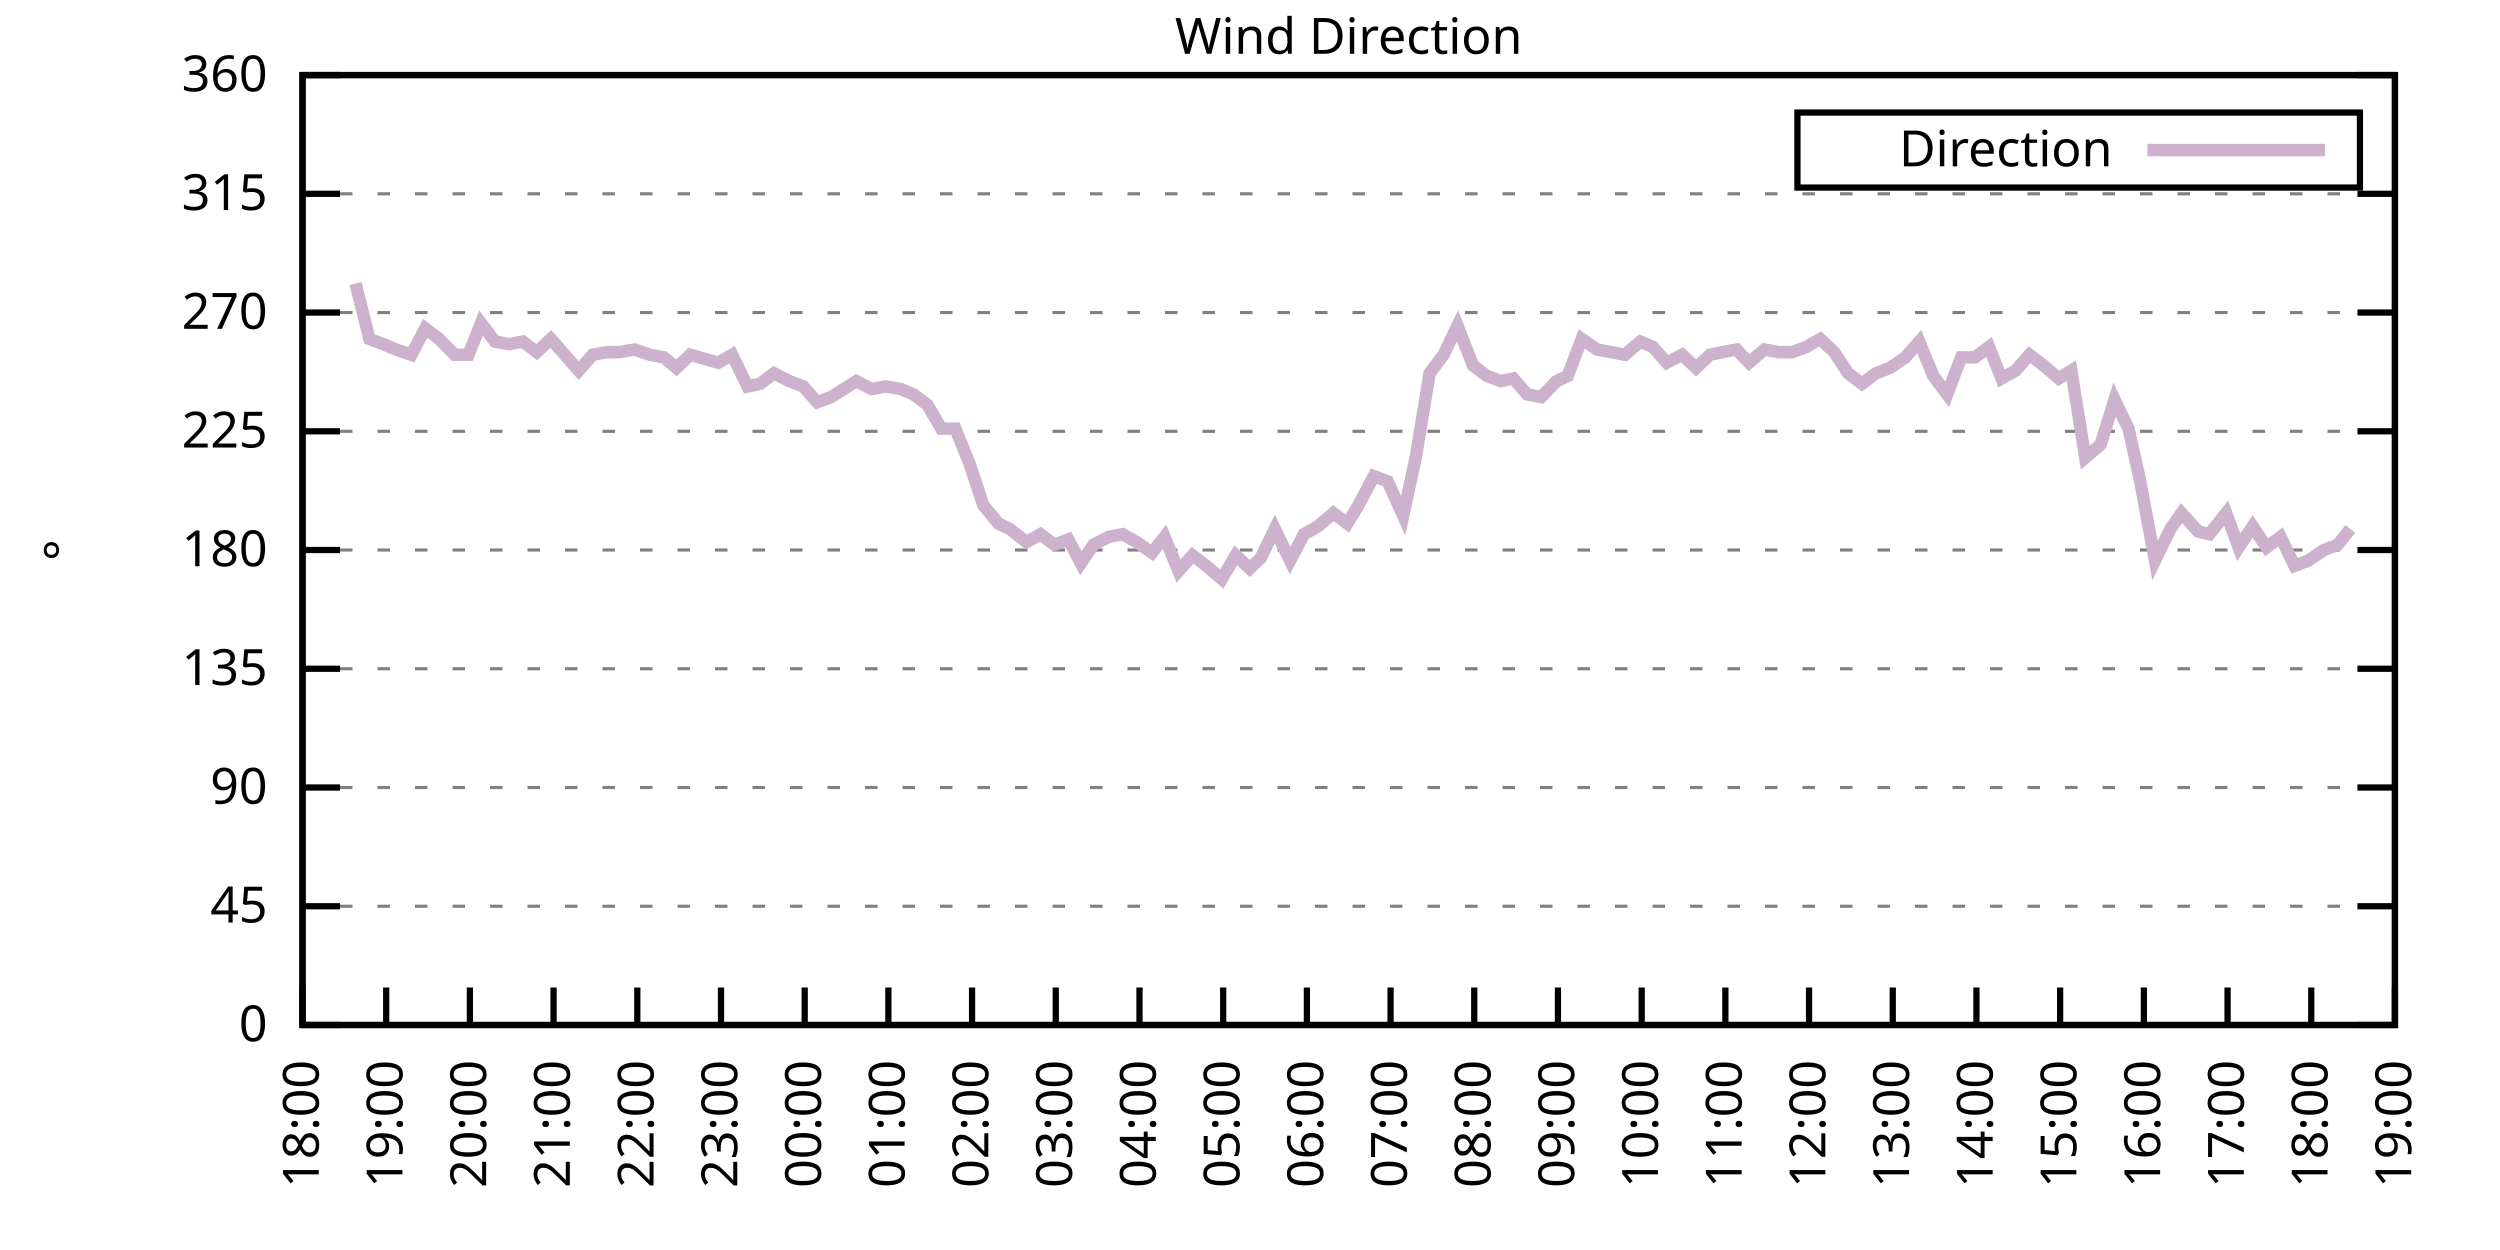
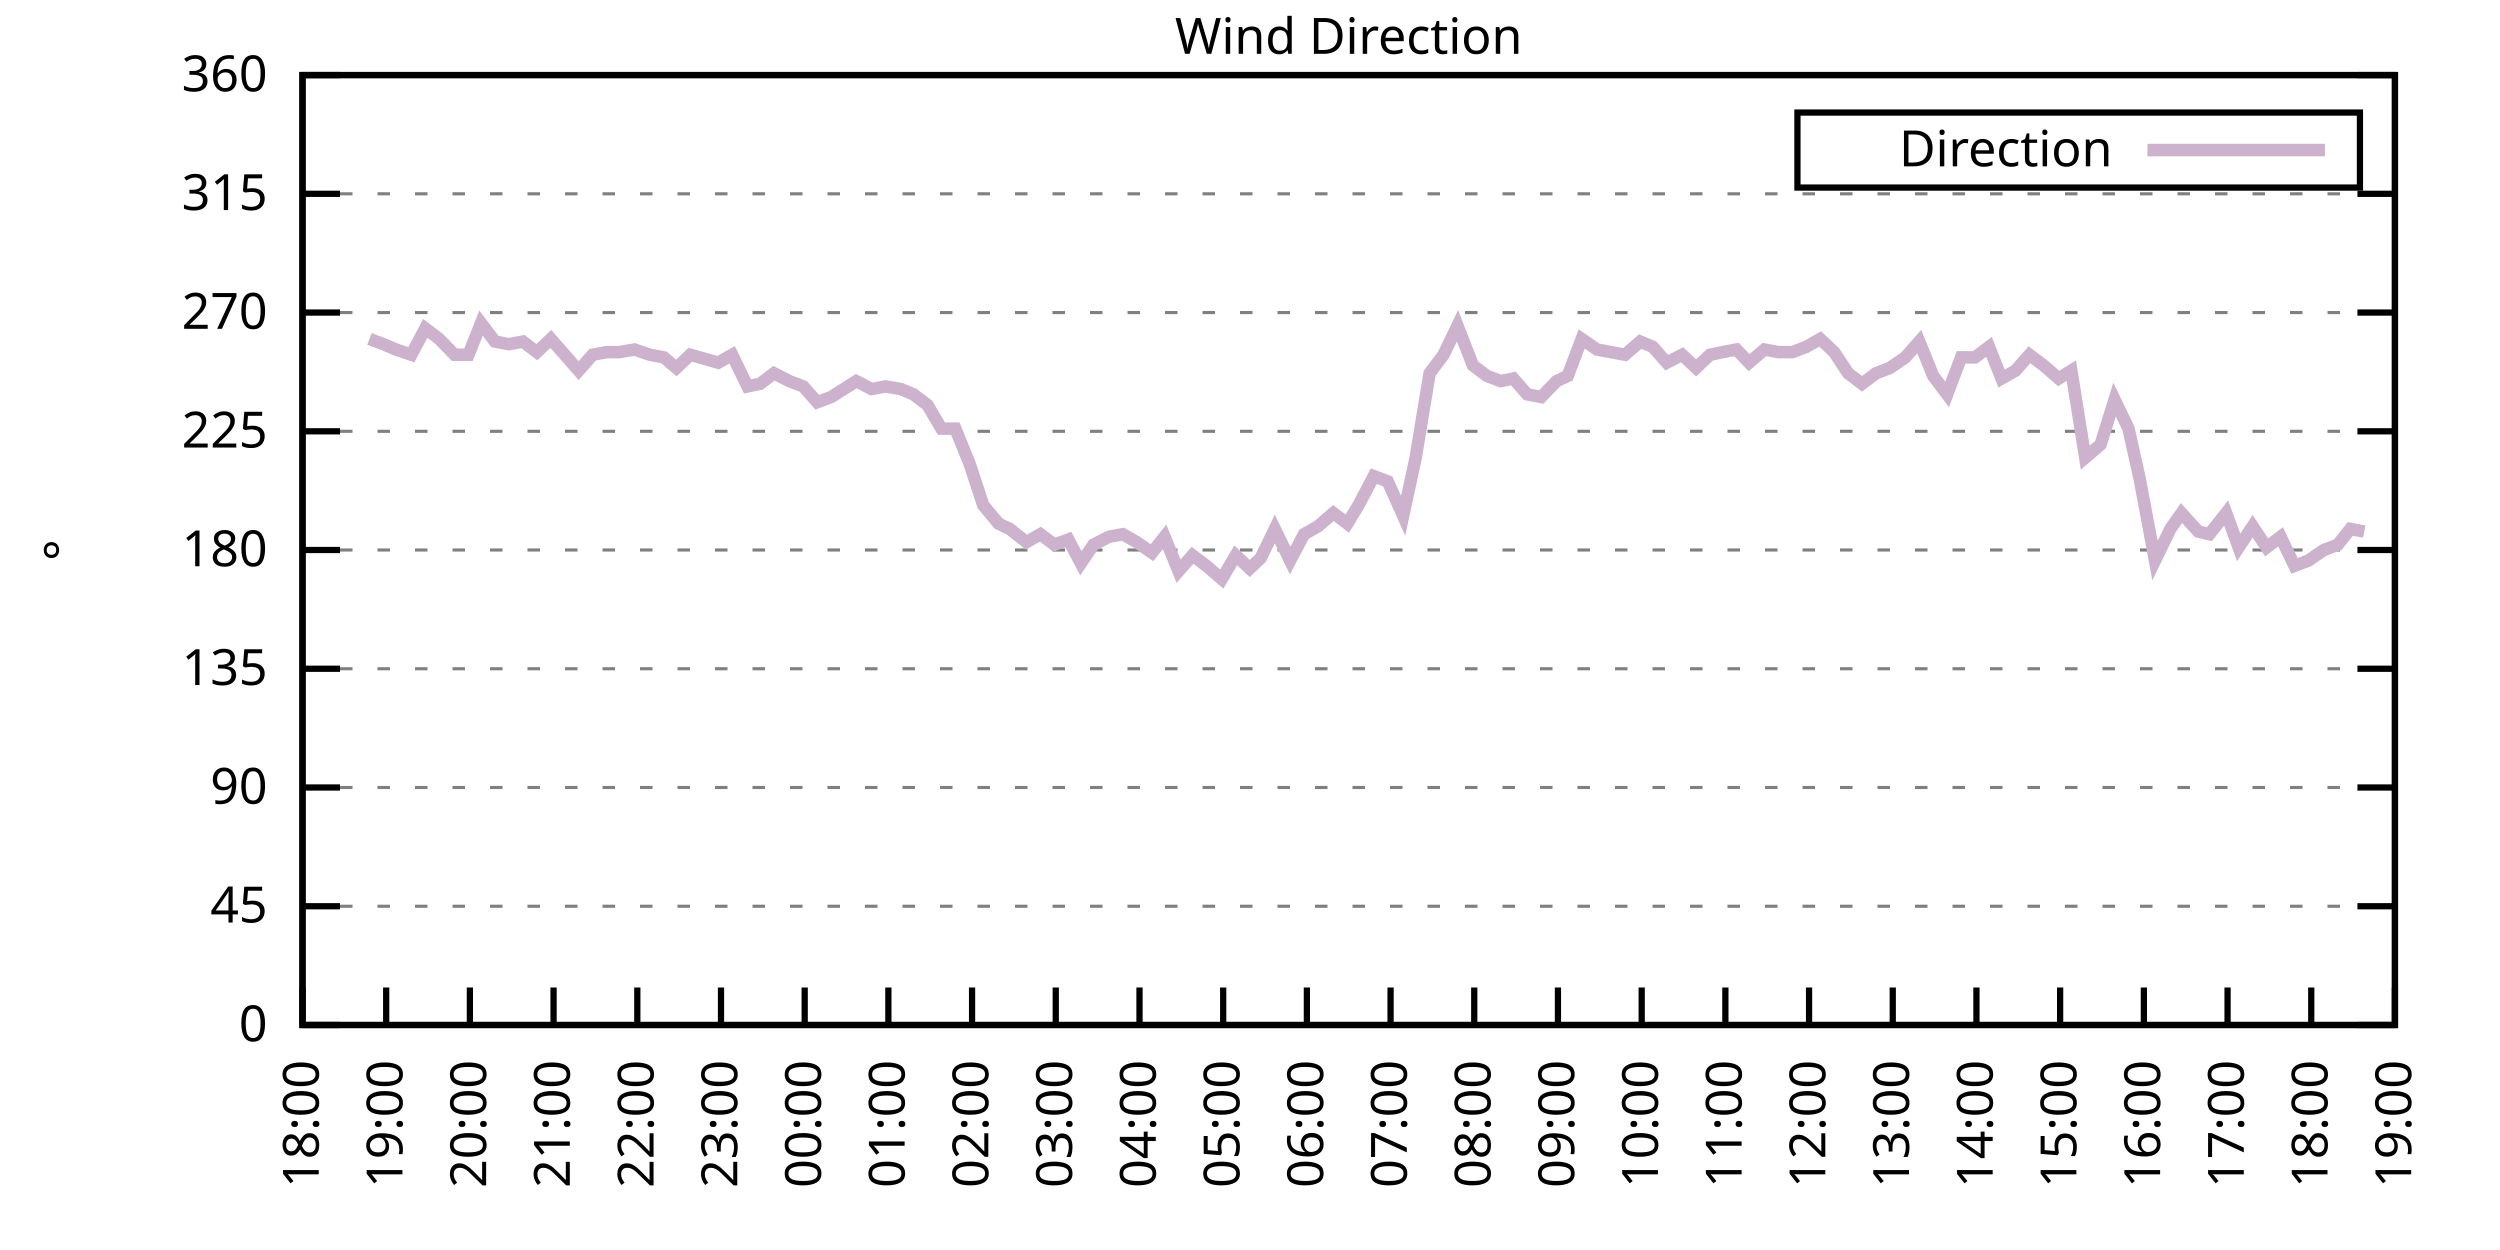
<svg xmlns="http://www.w3.org/2000/svg" xmlns:xlink="http://www.w3.org/1999/xlink" width="400" height="200" viewBox="0 0 400 200">
  <g id="gnuplot_canvas">
    <rect x="0" y="0" width="400" height="200" fill="none" />
    <defs>
      <circle id="gpDot" r="0.5" stroke-width="0.5" stroke="currentColor" />
      <path id="gpPt0" stroke-width="0.333" stroke="currentColor" d="M-1,0 h2 M0,-1 v2" />
      <path id="gpPt1" stroke-width="0.333" stroke="currentColor" d="M-1,-1 L1,1 M1,-1 L-1,1" />
      <path id="gpPt2" stroke-width="0.333" stroke="currentColor" d="M-1,0 L1,0 M0,-1 L0,1 M-1,-1 L1,1 M-1,1 L1,-1" />
      <rect id="gpPt3" stroke-width="0.333" stroke="currentColor" x="-1" y="-1" width="2" height="2" />
      <rect id="gpPt4" stroke-width="0.333" stroke="currentColor" fill="currentColor" x="-1" y="-1" width="2" height="2" />
      <circle id="gpPt5" stroke-width="0.333" stroke="currentColor" cx="0" cy="0" r="1" />
      <use xlink:href="#gpPt5" id="gpPt6" fill="currentColor" stroke="none" />
      <path id="gpPt7" stroke-width="0.333" stroke="currentColor" d="M0,-1.33 L-1.33,0.67 L1.33,0.67 z" />
      <use xlink:href="#gpPt7" id="gpPt8" fill="currentColor" stroke="none" />
      <use xlink:href="#gpPt7" id="gpPt9" stroke="currentColor" transform="rotate(180)" />
      <use xlink:href="#gpPt9" id="gpPt10" fill="currentColor" stroke="none" />
      <use xlink:href="#gpPt3" id="gpPt11" stroke="currentColor" transform="rotate(45)" />
      <use xlink:href="#gpPt11" id="gpPt12" fill="currentColor" stroke="none" />
      <path id="gpPt13" stroke-width="0.333" stroke="currentColor" d="M0,1.330 L1.265,0.411 L0.782,-1.067 L-0.782,-1.076 L-1.265,0.411 z" />
      <use xlink:href="#gpPt13" id="gpPt14" fill="currentColor" stroke="none" />
      <filter id="textbox" filterUnits="objectBoundingBox" x="0" y="0" height="1" width="1">
        <feFlood flood-color="white" flood-opacity="1" result="bgnd" />
        <feComposite in="SourceGraphic" in2="bgnd" operator="atop" />
      </filter>
      <filter id="greybox" filterUnits="objectBoundingBox" x="0" y="0" height="1" width="1">
        <feFlood flood-color="lightgrey" flood-opacity="1" result="grey" />
        <feComposite in="SourceGraphic" in2="grey" operator="atop" />
      </filter>
    </defs>
    <g fill="none" color="white" stroke="currentColor" stroke-width="1.00" stroke-linecap="butt" stroke-linejoin="miter">
</g>
    <g fill="none" color="black" stroke="currentColor" stroke-width="1.00" stroke-linecap="butt" stroke-linejoin="miter">
      <g stroke="none" shape-rendering="crispEdges">
        <polygon fill="rgb(255, 255, 255)" points="48.40,164.00 383.18,164.00 383.18,12.02 48.40,12.02 " />
      </g>
    </g>
    <g fill="none" color="black" stroke="currentColor" stroke-width="1.00" stroke-linecap="butt" stroke-linejoin="miter">
</g>
    <g fill="none" color="black" stroke="black" stroke-width="0.50" stroke-linecap="butt" stroke-linejoin="miter">
</g>
    <g fill="none" color="gray" stroke="currentColor" stroke-width="0.50" stroke-linecap="butt" stroke-linejoin="miter">
      <path stroke="gray" stroke-dasharray="2,4" class="gridline" d="M48.40,164.00 L383.19,164.00  " />
    </g>
    <g fill="none" color="gray" stroke="gray" stroke-width="1.00" stroke-linecap="butt" stroke-linejoin="miter">
</g>
    <g fill="none" color="black" stroke="currentColor" stroke-width="1.00" stroke-linecap="butt" stroke-linejoin="miter">
      <path stroke="black" d="M48.40,164.00 L54.40,164.00 M383.19,164.00 L377.19,164.00  " />
      <g transform="translate(42.80,166.60)" stroke="none" fill="black" font-family="Sans" font-size="8.00" text-anchor="end">
        <text>
          <tspan font-family="Sans"> 0</tspan>
        </text>
      </g>
    </g>
    <g fill="none" color="black" stroke="currentColor" stroke-width="1.00" stroke-linecap="butt" stroke-linejoin="miter">
</g>
    <g fill="none" color="black" stroke="black" stroke-width="0.50" stroke-linecap="butt" stroke-linejoin="miter">
</g>
    <g fill="none" color="gray" stroke="currentColor" stroke-width="0.50" stroke-linecap="butt" stroke-linejoin="miter">
      <path stroke="gray" stroke-dasharray="2,4" class="gridline" d="M48.40,145.00 L383.19,145.00  " />
    </g>
    <g fill="none" color="gray" stroke="gray" stroke-width="1.00" stroke-linecap="butt" stroke-linejoin="miter">
</g>
    <g fill="none" color="black" stroke="currentColor" stroke-width="1.00" stroke-linecap="butt" stroke-linejoin="miter">
      <path stroke="black" d="M48.40,145.00 L54.40,145.00 M383.19,145.00 L377.19,145.00  " />
      <g transform="translate(42.80,147.60)" stroke="none" fill="black" font-family="Sans" font-size="8.00" text-anchor="end">
        <text>
          <tspan font-family="Sans"> 45</tspan>
        </text>
      </g>
    </g>
    <g fill="none" color="black" stroke="currentColor" stroke-width="1.00" stroke-linecap="butt" stroke-linejoin="miter">
</g>
    <g fill="none" color="black" stroke="black" stroke-width="0.50" stroke-linecap="butt" stroke-linejoin="miter">
</g>
    <g fill="none" color="gray" stroke="currentColor" stroke-width="0.50" stroke-linecap="butt" stroke-linejoin="miter">
      <path stroke="gray" stroke-dasharray="2,4" class="gridline" d="M48.40,126.00 L383.19,126.00  " />
    </g>
    <g fill="none" color="gray" stroke="gray" stroke-width="1.00" stroke-linecap="butt" stroke-linejoin="miter">
</g>
    <g fill="none" color="black" stroke="currentColor" stroke-width="1.00" stroke-linecap="butt" stroke-linejoin="miter">
      <path stroke="black" d="M48.40,126.00 L54.40,126.00 M383.19,126.00 L377.19,126.00  " />
      <g transform="translate(42.80,128.60)" stroke="none" fill="black" font-family="Sans" font-size="8.00" text-anchor="end">
        <text>
          <tspan font-family="Sans"> 90</tspan>
        </text>
      </g>
    </g>
    <g fill="none" color="black" stroke="currentColor" stroke-width="1.00" stroke-linecap="butt" stroke-linejoin="miter">
</g>
    <g fill="none" color="black" stroke="black" stroke-width="0.50" stroke-linecap="butt" stroke-linejoin="miter">
</g>
    <g fill="none" color="gray" stroke="currentColor" stroke-width="0.50" stroke-linecap="butt" stroke-linejoin="miter">
      <path stroke="gray" stroke-dasharray="2,4" class="gridline" d="M48.40,107.00 L383.19,107.00  " />
    </g>
    <g fill="none" color="gray" stroke="gray" stroke-width="1.00" stroke-linecap="butt" stroke-linejoin="miter">
</g>
    <g fill="none" color="black" stroke="currentColor" stroke-width="1.00" stroke-linecap="butt" stroke-linejoin="miter">
      <path stroke="black" d="M48.40,107.00 L54.40,107.00 M383.19,107.00 L377.19,107.00  " />
      <g transform="translate(42.80,109.60)" stroke="none" fill="black" font-family="Sans" font-size="8.00" text-anchor="end">
        <text>
          <tspan font-family="Sans"> 135</tspan>
        </text>
      </g>
    </g>
    <g fill="none" color="black" stroke="currentColor" stroke-width="1.00" stroke-linecap="butt" stroke-linejoin="miter">
</g>
    <g fill="none" color="black" stroke="black" stroke-width="0.50" stroke-linecap="butt" stroke-linejoin="miter">
</g>
    <g fill="none" color="gray" stroke="currentColor" stroke-width="0.50" stroke-linecap="butt" stroke-linejoin="miter">
      <path stroke="gray" stroke-dasharray="2,4" class="gridline" d="M48.40,88.00 L383.19,88.00  " />
    </g>
    <g fill="none" color="gray" stroke="gray" stroke-width="1.00" stroke-linecap="butt" stroke-linejoin="miter">
</g>
    <g fill="none" color="black" stroke="currentColor" stroke-width="1.00" stroke-linecap="butt" stroke-linejoin="miter">
      <path stroke="black" d="M48.40,88.00 L54.40,88.00 M383.19,88.00 L377.19,88.00  " />
      <g transform="translate(42.80,90.60)" stroke="none" fill="black" font-family="Sans" font-size="8.00" text-anchor="end">
        <text>
          <tspan font-family="Sans"> 180</tspan>
        </text>
      </g>
    </g>
    <g fill="none" color="black" stroke="currentColor" stroke-width="1.00" stroke-linecap="butt" stroke-linejoin="miter">
</g>
    <g fill="none" color="black" stroke="black" stroke-width="0.50" stroke-linecap="butt" stroke-linejoin="miter">
</g>
    <g fill="none" color="gray" stroke="currentColor" stroke-width="0.50" stroke-linecap="butt" stroke-linejoin="miter">
      <path stroke="gray" stroke-dasharray="2,4" class="gridline" d="M48.40,69.01 L383.19,69.01  " />
    </g>
    <g fill="none" color="gray" stroke="gray" stroke-width="1.00" stroke-linecap="butt" stroke-linejoin="miter">
</g>
    <g fill="none" color="black" stroke="currentColor" stroke-width="1.00" stroke-linecap="butt" stroke-linejoin="miter">
      <path stroke="black" d="M48.40,69.01 L54.40,69.01 M383.19,69.01 L377.19,69.01  " />
      <g transform="translate(42.80,71.61)" stroke="none" fill="black" font-family="Sans" font-size="8.00" text-anchor="end">
        <text>
          <tspan font-family="Sans"> 225</tspan>
        </text>
      </g>
    </g>
    <g fill="none" color="black" stroke="currentColor" stroke-width="1.00" stroke-linecap="butt" stroke-linejoin="miter">
</g>
    <g fill="none" color="black" stroke="black" stroke-width="0.50" stroke-linecap="butt" stroke-linejoin="miter">
</g>
    <g fill="none" color="gray" stroke="currentColor" stroke-width="0.50" stroke-linecap="butt" stroke-linejoin="miter">
      <path stroke="gray" stroke-dasharray="2,4" class="gridline" d="M48.40,50.01 L383.19,50.01  " />
    </g>
    <g fill="none" color="gray" stroke="gray" stroke-width="1.00" stroke-linecap="butt" stroke-linejoin="miter">
</g>
    <g fill="none" color="black" stroke="currentColor" stroke-width="1.00" stroke-linecap="butt" stroke-linejoin="miter">
      <path stroke="black" d="M48.40,50.01 L54.40,50.01 M383.19,50.01 L377.19,50.01  " />
      <g transform="translate(42.80,52.61)" stroke="none" fill="black" font-family="Sans" font-size="8.00" text-anchor="end">
        <text>
          <tspan font-family="Sans"> 270</tspan>
        </text>
      </g>
    </g>
    <g fill="none" color="black" stroke="currentColor" stroke-width="1.00" stroke-linecap="butt" stroke-linejoin="miter">
</g>
    <g fill="none" color="black" stroke="black" stroke-width="0.50" stroke-linecap="butt" stroke-linejoin="miter">
</g>
    <g fill="none" color="gray" stroke="currentColor" stroke-width="0.50" stroke-linecap="butt" stroke-linejoin="miter">
      <path stroke="gray" stroke-dasharray="2,4" class="gridline" d="M48.40,31.01 L383.19,31.01  " />
    </g>
    <g fill="none" color="gray" stroke="gray" stroke-width="1.00" stroke-linecap="butt" stroke-linejoin="miter">
</g>
    <g fill="none" color="black" stroke="currentColor" stroke-width="1.00" stroke-linecap="butt" stroke-linejoin="miter">
      <path stroke="black" d="M48.40,31.01 L54.40,31.01 M383.19,31.01 L377.19,31.01  " />
      <g transform="translate(42.80,33.61)" stroke="none" fill="black" font-family="Sans" font-size="8.00" text-anchor="end">
        <text>
          <tspan font-family="Sans"> 315</tspan>
        </text>
      </g>
    </g>
    <g fill="none" color="black" stroke="currentColor" stroke-width="1.00" stroke-linecap="butt" stroke-linejoin="miter">
</g>
    <g fill="none" color="black" stroke="black" stroke-width="0.50" stroke-linecap="butt" stroke-linejoin="miter">
</g>
    <g fill="none" color="gray" stroke="currentColor" stroke-width="0.50" stroke-linecap="butt" stroke-linejoin="miter">
      <path stroke="gray" stroke-dasharray="2,4" class="gridline" d="M48.40,12.01 L383.19,12.01  " />
    </g>
    <g fill="none" color="gray" stroke="gray" stroke-width="1.00" stroke-linecap="butt" stroke-linejoin="miter">
</g>
    <g fill="none" color="black" stroke="currentColor" stroke-width="1.00" stroke-linecap="butt" stroke-linejoin="miter">
      <path stroke="black" d="M48.40,12.01 L54.40,12.01 M383.19,12.01 L377.19,12.01  " />
      <g transform="translate(42.80,14.61)" stroke="none" fill="black" font-family="Sans" font-size="8.00" text-anchor="end">
        <text>
          <tspan font-family="Sans"> 360</tspan>
        </text>
      </g>
    </g>
    <g fill="none" color="black" stroke="currentColor" stroke-width="1.00" stroke-linecap="butt" stroke-linejoin="miter">
      <path stroke="black" d="M48.40,164.00 L48.40,158.00  " />
      <g transform="translate(51.00,169.60) rotate(270.00)" stroke="none" fill="black" font-family="Sans" font-size="8.00" text-anchor="end">
        <text>
          <tspan font-family="Sans">18:00</tspan>
        </text>
      </g>
    </g>
    <g fill="none" color="black" stroke="currentColor" stroke-width="1.00" stroke-linecap="butt" stroke-linejoin="miter">
      <path stroke="black" d="M61.79,164.00 L61.79,158.00  " />
      <g transform="translate(64.39,169.60) rotate(270.00)" stroke="none" fill="black" font-family="Sans" font-size="8.00" text-anchor="end">
        <text>
          <tspan font-family="Sans">19:00</tspan>
        </text>
      </g>
    </g>
    <g fill="none" color="black" stroke="currentColor" stroke-width="1.00" stroke-linecap="butt" stroke-linejoin="miter">
      <path stroke="black" d="M75.18,164.00 L75.18,158.00  " />
      <g transform="translate(77.78,169.60) rotate(270.00)" stroke="none" fill="black" font-family="Sans" font-size="8.00" text-anchor="end">
        <text>
          <tspan font-family="Sans">20:00</tspan>
        </text>
      </g>
    </g>
    <g fill="none" color="black" stroke="currentColor" stroke-width="1.00" stroke-linecap="butt" stroke-linejoin="miter">
      <path stroke="black" d="M88.57,164.00 L88.57,158.00  " />
      <g transform="translate(91.17,169.60) rotate(270.00)" stroke="none" fill="black" font-family="Sans" font-size="8.00" text-anchor="end">
        <text>
          <tspan font-family="Sans">21:00</tspan>
        </text>
      </g>
    </g>
    <g fill="none" color="black" stroke="currentColor" stroke-width="1.00" stroke-linecap="butt" stroke-linejoin="miter">
      <path stroke="black" d="M101.97,164.00 L101.97,158.00  " />
      <g transform="translate(104.57,169.60) rotate(270.00)" stroke="none" fill="black" font-family="Sans" font-size="8.00" text-anchor="end">
        <text>
          <tspan font-family="Sans">22:00</tspan>
        </text>
      </g>
    </g>
    <g fill="none" color="black" stroke="currentColor" stroke-width="1.00" stroke-linecap="butt" stroke-linejoin="miter">
      <path stroke="black" d="M115.36,164.00 L115.36,158.00  " />
      <g transform="translate(117.96,169.60) rotate(270.00)" stroke="none" fill="black" font-family="Sans" font-size="8.00" text-anchor="end">
        <text>
          <tspan font-family="Sans">23:00</tspan>
        </text>
      </g>
    </g>
    <g fill="none" color="black" stroke="currentColor" stroke-width="1.00" stroke-linecap="butt" stroke-linejoin="miter">
      <path stroke="black" d="M128.75,164.00 L128.75,158.00  " />
      <g transform="translate(131.35,169.60) rotate(270.00)" stroke="none" fill="black" font-family="Sans" font-size="8.00" text-anchor="end">
        <text>
          <tspan font-family="Sans">00:00</tspan>
        </text>
      </g>
    </g>
    <g fill="none" color="black" stroke="currentColor" stroke-width="1.00" stroke-linecap="butt" stroke-linejoin="miter">
      <path stroke="black" d="M142.14,164.00 L142.14,158.00  " />
      <g transform="translate(144.74,169.60) rotate(270.00)" stroke="none" fill="black" font-family="Sans" font-size="8.00" text-anchor="end">
        <text>
          <tspan font-family="Sans">01:00</tspan>
        </text>
      </g>
    </g>
    <g fill="none" color="black" stroke="currentColor" stroke-width="1.00" stroke-linecap="butt" stroke-linejoin="miter">
      <path stroke="black" d="M155.53,164.00 L155.53,158.00  " />
      <g transform="translate(158.13,169.60) rotate(270.00)" stroke="none" fill="black" font-family="Sans" font-size="8.00" text-anchor="end">
        <text>
          <tspan font-family="Sans">02:00</tspan>
        </text>
      </g>
    </g>
    <g fill="none" color="black" stroke="currentColor" stroke-width="1.00" stroke-linecap="butt" stroke-linejoin="miter">
      <path stroke="black" d="M168.92,164.00 L168.92,158.00  " />
      <g transform="translate(171.52,169.60) rotate(270.00)" stroke="none" fill="black" font-family="Sans" font-size="8.00" text-anchor="end">
        <text>
          <tspan font-family="Sans">03:00</tspan>
        </text>
      </g>
    </g>
    <g fill="none" color="black" stroke="currentColor" stroke-width="1.00" stroke-linecap="butt" stroke-linejoin="miter">
      <path stroke="black" d="M182.32,164.00 L182.32,158.00  " />
      <g transform="translate(184.92,169.60) rotate(270.00)" stroke="none" fill="black" font-family="Sans" font-size="8.00" text-anchor="end">
        <text>
          <tspan font-family="Sans">04:00</tspan>
        </text>
      </g>
    </g>
    <g fill="none" color="black" stroke="currentColor" stroke-width="1.00" stroke-linecap="butt" stroke-linejoin="miter">
      <path stroke="black" d="M195.71,164.00 L195.71,158.00  " />
      <g transform="translate(198.31,169.60) rotate(270.00)" stroke="none" fill="black" font-family="Sans" font-size="8.00" text-anchor="end">
        <text>
          <tspan font-family="Sans">05:00</tspan>
        </text>
      </g>
    </g>
    <g fill="none" color="black" stroke="currentColor" stroke-width="1.00" stroke-linecap="butt" stroke-linejoin="miter">
      <path stroke="black" d="M209.10,164.00 L209.10,158.00  " />
      <g transform="translate(211.70,169.60) rotate(270.00)" stroke="none" fill="black" font-family="Sans" font-size="8.00" text-anchor="end">
        <text>
          <tspan font-family="Sans">06:00</tspan>
        </text>
      </g>
    </g>
    <g fill="none" color="black" stroke="currentColor" stroke-width="1.00" stroke-linecap="butt" stroke-linejoin="miter">
      <path stroke="black" d="M222.49,164.00 L222.49,158.00  " />
      <g transform="translate(225.09,169.60) rotate(270.00)" stroke="none" fill="black" font-family="Sans" font-size="8.00" text-anchor="end">
        <text>
          <tspan font-family="Sans">07:00</tspan>
        </text>
      </g>
    </g>
    <g fill="none" color="black" stroke="currentColor" stroke-width="1.00" stroke-linecap="butt" stroke-linejoin="miter">
      <path stroke="black" d="M235.88,164.00 L235.88,158.00  " />
      <g transform="translate(238.48,169.60) rotate(270.00)" stroke="none" fill="black" font-family="Sans" font-size="8.00" text-anchor="end">
        <text>
          <tspan font-family="Sans">08:00</tspan>
        </text>
      </g>
    </g>
    <g fill="none" color="black" stroke="currentColor" stroke-width="1.00" stroke-linecap="butt" stroke-linejoin="miter">
      <path stroke="black" d="M249.27,164.00 L249.27,158.00  " />
      <g transform="translate(251.87,169.60) rotate(270.00)" stroke="none" fill="black" font-family="Sans" font-size="8.00" text-anchor="end">
        <text>
          <tspan font-family="Sans">09:00</tspan>
        </text>
      </g>
    </g>
    <g fill="none" color="black" stroke="currentColor" stroke-width="1.00" stroke-linecap="butt" stroke-linejoin="miter">
      <path stroke="black" d="M262.67,164.00 L262.67,158.00  " />
      <g transform="translate(265.27,169.60) rotate(270.00)" stroke="none" fill="black" font-family="Sans" font-size="8.00" text-anchor="end">
        <text>
          <tspan font-family="Sans">10:00</tspan>
        </text>
      </g>
    </g>
    <g fill="none" color="black" stroke="currentColor" stroke-width="1.00" stroke-linecap="butt" stroke-linejoin="miter">
      <path stroke="black" d="M276.06,164.00 L276.06,158.00  " />
      <g transform="translate(278.66,169.60) rotate(270.00)" stroke="none" fill="black" font-family="Sans" font-size="8.00" text-anchor="end">
        <text>
          <tspan font-family="Sans">11:00</tspan>
        </text>
      </g>
    </g>
    <g fill="none" color="black" stroke="currentColor" stroke-width="1.00" stroke-linecap="butt" stroke-linejoin="miter">
      <path stroke="black" d="M289.45,164.00 L289.45,158.00  " />
      <g transform="translate(292.05,169.60) rotate(270.00)" stroke="none" fill="black" font-family="Sans" font-size="8.00" text-anchor="end">
        <text>
          <tspan font-family="Sans">12:00</tspan>
        </text>
      </g>
    </g>
    <g fill="none" color="black" stroke="currentColor" stroke-width="1.00" stroke-linecap="butt" stroke-linejoin="miter">
      <path stroke="black" d="M302.84,164.00 L302.84,158.00  " />
      <g transform="translate(305.44,169.60) rotate(270.00)" stroke="none" fill="black" font-family="Sans" font-size="8.00" text-anchor="end">
        <text>
          <tspan font-family="Sans">13:00</tspan>
        </text>
      </g>
    </g>
    <g fill="none" color="black" stroke="currentColor" stroke-width="1.00" stroke-linecap="butt" stroke-linejoin="miter">
      <path stroke="black" d="M316.23,164.00 L316.23,158.00  " />
      <g transform="translate(318.83,169.60) rotate(270.00)" stroke="none" fill="black" font-family="Sans" font-size="8.00" text-anchor="end">
        <text>
          <tspan font-family="Sans">14:00</tspan>
        </text>
      </g>
    </g>
    <g fill="none" color="black" stroke="currentColor" stroke-width="1.00" stroke-linecap="butt" stroke-linejoin="miter">
      <path stroke="black" d="M329.62,164.00 L329.62,158.00  " />
      <g transform="translate(332.22,169.60) rotate(270.00)" stroke="none" fill="black" font-family="Sans" font-size="8.00" text-anchor="end">
        <text>
          <tspan font-family="Sans">15:00</tspan>
        </text>
      </g>
    </g>
    <g fill="none" color="black" stroke="currentColor" stroke-width="1.00" stroke-linecap="butt" stroke-linejoin="miter">
      <path stroke="black" d="M343.02,164.00 L343.02,158.00  " />
      <g transform="translate(345.62,169.60) rotate(270.00)" stroke="none" fill="black" font-family="Sans" font-size="8.00" text-anchor="end">
        <text>
          <tspan font-family="Sans">16:00</tspan>
        </text>
      </g>
    </g>
    <g fill="none" color="black" stroke="currentColor" stroke-width="1.00" stroke-linecap="butt" stroke-linejoin="miter">
      <path stroke="black" d="M356.41,164.00 L356.41,158.00  " />
      <g transform="translate(359.01,169.60) rotate(270.00)" stroke="none" fill="black" font-family="Sans" font-size="8.00" text-anchor="end">
        <text>
          <tspan font-family="Sans">17:00</tspan>
        </text>
      </g>
    </g>
    <g fill="none" color="black" stroke="currentColor" stroke-width="1.00" stroke-linecap="butt" stroke-linejoin="miter">
      <path stroke="black" d="M369.80,164.00 L369.80,158.00  " />
      <g transform="translate(372.40,169.60) rotate(270.00)" stroke="none" fill="black" font-family="Sans" font-size="8.00" text-anchor="end">
        <text>
          <tspan font-family="Sans">18:00</tspan>
        </text>
      </g>
    </g>
    <g fill="none" color="black" stroke="currentColor" stroke-width="1.00" stroke-linecap="butt" stroke-linejoin="miter">
      <path stroke="black" d="M383.19,164.00 L383.19,158.00  " />
      <g transform="translate(385.79,169.60) rotate(270.00)" stroke="none" fill="black" font-family="Sans" font-size="8.00" text-anchor="end">
        <text>
          <tspan font-family="Sans">19:00</tspan>
        </text>
      </g>
    </g>
    <g fill="none" color="black" stroke="currentColor" stroke-width="1.00" stroke-linecap="butt" stroke-linejoin="miter">
</g>
    <g fill="none" color="black" stroke="currentColor" stroke-width="1.00" stroke-linecap="butt" stroke-linejoin="miter">
      <path stroke="black" d="M48.40,12.01 L48.40,164.00 L383.19,164.00 L383.19,12.01 L48.40,12.01 Z  " />
    </g>
    <g fill="none" color="black" stroke="currentColor" stroke-width="1.00" stroke-linecap="butt" stroke-linejoin="miter">
</g>
    <g fill="none" color="black" stroke="currentColor" stroke-width="1.00" stroke-linecap="butt" stroke-linejoin="miter">
      <path stroke="black" d="M287.59,30.01 L287.59,18.01 L377.59,18.01 L377.59,30.01 L287.59,30.01 Z  " />
    </g>
    <g id="Wind_direction_plot_1">
      <g fill="none" color="white" stroke="black" stroke-width="2.00" stroke-linecap="butt" stroke-linejoin="miter">
</g>
      <g fill="none" color="black" stroke="currentColor" stroke-width="2.00" stroke-linecap="butt" stroke-linejoin="miter">
        <g transform="translate(337.99,26.61)" stroke="none" fill="black" font-family="Sans" font-size="8.00" text-anchor="end">
          <text>
            <tspan font-family="Sans">Direction</tspan>
          </text>
        </g>
      </g>
      <g fill="none" color="black" stroke="currentColor" stroke-width="2.00" stroke-linecap="butt" stroke-linejoin="miter">
-         <path stroke="rgb(204, 178, 204)" d="M343.59,24.01 L371.99,24.01 M56.88,45.36 L59.11,54.23 L61.35,55.07 L63.35,55.92 L65.81,56.76 L68.04,52.54   L70.27,54.23 L72.73,56.76 L74.96,56.76 L76.97,51.70 L79.20,54.65 L81.43,55.07 L83.66,54.65 L85.90,56.34   L88.13,54.23 L90.36,56.76 L92.59,59.30 L94.82,56.76 L97.06,56.34 L99.06,56.34 L101.52,55.92 L103.98,56.76   L106.21,57.18 L108.22,58.87 L110.45,56.76 L114.91,58.03 L117.14,56.76 L119.60,61.83 L121.61,61.41 L123.84,59.72   L126.29,60.98 L128.53,61.83 L130.76,64.36 L132.99,63.52 L135.00,62.25 L137.01,60.98 L139.46,62.25 L141.69,61.83   L144.15,62.25 L146.16,63.10 L148.39,64.78 L150.62,68.58 L152.85,68.58 L155.09,74.07 L157.32,80.83 L159.77,83.78   L161.56,84.63 L164.24,86.74 L166.47,85.47 L168.70,87.16 L170.93,86.32 L172.94,90.12 L174.95,87.16 L177.41,85.89   L179.64,85.47 L181.87,86.74 L184.32,88.43 L186.33,85.89 L188.57,91.38 L190.80,88.85 L193.03,90.54 L195.48,92.65   L197.72,88.85 L199.95,90.96 L201.73,89.27 L203.97,84.63 L206.42,89.69 L208.65,85.47 L210.88,84.21 L213.34,82.09   L215.57,83.78 L217.36,80.83 L219.81,76.18 L222.04,77.03 L224.50,82.52 L226.51,73.23 L228.74,59.72 L230.97,56.76   L233.20,52.12 L235.66,58.45 L237.89,60.14 L240.12,60.98 L242.13,60.56 L244.36,63.10 L246.60,63.52 L249.05,60.98   L250.84,60.14 L253.07,54.23 L255.52,55.92 L257.76,56.34 L259.99,56.76 L262.44,54.65 L264.45,55.50 L266.68,58.03   L269.14,56.76 L271.37,58.87 L273.60,56.76 L275.61,56.34 L277.84,55.92 L279.85,58.03 L282.31,55.92 L284.54,56.34   L286.77,56.34 L289.00,55.50 L291.23,54.23 L293.47,56.34 L295.70,59.72 L297.93,61.41 L300.16,59.72 L302.39,58.87   L304.85,57.18 L307.08,54.65 L309.31,60.14 L311.54,63.10 L313.78,57.18 L316.01,57.18 L318.24,55.50 L320.25,60.56   L322.48,59.30 L324.71,56.76 L326.95,58.45 L329.40,60.56 L331.41,59.30 L333.64,73.23 L336.10,71.12 L338.33,63.94   L340.56,68.58 L342.35,76.61 L344.80,89.69 L347.26,84.63 L349.04,82.09 L351.72,85.05 L353.51,85.47 L356.18,82.09   L358.19,87.58 L360.42,84.21 L362.66,87.58 L364.89,85.89 L367.12,90.54 L369.35,89.69 L371.81,88.00 L374.04,87.16   L376.05,84.63  " />
+         <path stroke="rgb(204, 178, 204)" d="M343.59,24.01 L371.99,24.01 M59.11,54.23 L61.35,55.07 L63.35,55.92 L65.81,56.76 L68.04,52.54 L70.27,54.23   L72.73,56.76 L74.96,56.76 L76.97,51.70 L79.20,54.65 L81.43,55.07 L83.66,54.65 L85.90,56.34 L88.13,54.23   L90.36,56.76 L92.59,59.30 L94.82,56.76 L97.06,56.34 L99.06,56.34 L101.52,55.92 L103.98,56.76 L106.21,57.18   L108.22,58.87 L110.45,56.76 L114.91,58.03 L117.14,56.76 L119.60,61.83 L121.61,61.41 L123.84,59.72 L126.29,60.98   L128.53,61.83 L130.76,64.36 L132.99,63.52 L135.00,62.25 L137.01,60.98 L139.46,62.25 L141.69,61.83 L144.15,62.25   L146.16,63.10 L148.39,64.78 L150.62,68.58 L152.85,68.58 L155.09,74.07 L157.32,80.83 L159.77,83.78 L161.56,84.63   L164.24,86.74 L166.47,85.47 L168.70,87.16 L170.93,86.32 L172.94,90.12 L174.95,87.16 L177.41,85.89 L179.64,85.47   L181.87,86.74 L184.32,88.43 L186.33,85.89 L188.57,91.38 L190.80,88.85 L193.03,90.54 L195.48,92.65 L197.72,88.85   L199.95,90.96 L201.73,89.27 L203.97,84.63 L206.42,89.69 L208.65,85.47 L210.88,84.21 L213.34,82.09 L215.57,83.78   L217.36,80.83 L219.81,76.18 L222.04,77.03 L224.50,82.52 L226.51,73.23 L228.74,59.72 L230.97,56.76 L233.20,52.12   L235.66,58.45 L237.89,60.14 L240.12,60.98 L242.13,60.56 L244.36,63.10 L246.60,63.52 L249.05,60.98 L250.84,60.14   L253.07,54.23 L255.52,55.92 L257.76,56.34 L259.99,56.76 L262.44,54.65 L264.45,55.50 L266.68,58.03 L269.14,56.76   L271.37,58.87 L273.60,56.76 L275.61,56.34 L277.84,55.92 L279.85,58.03 L282.31,55.92 L284.54,56.34 L286.77,56.34   L289.00,55.50 L291.23,54.23 L293.47,56.34 L295.70,59.72 L297.93,61.41 L300.16,59.72 L302.39,58.87 L304.85,57.18   L307.08,54.65 L309.31,60.14 L311.54,63.10 L313.78,57.18 L316.01,57.18 L318.24,55.50 L320.25,60.56 L322.48,59.30   L324.71,56.76 L326.95,58.45 L329.40,60.56 L331.41,59.30 L333.64,73.23 L336.10,71.12 L338.33,63.94 L340.56,68.58   L342.35,76.61 L344.80,89.69 L347.26,84.63 L349.04,82.09 L351.72,85.05 L353.51,85.47 L356.18,82.09 L358.19,87.58   L360.42,84.21 L362.66,87.58 L364.89,85.89 L367.12,90.54 L369.35,89.69 L371.81,88.00 L374.04,87.16 L376.05,84.63   L378.28,85.05  " />
      </g>
    </g>
    <g fill="none" color="black" stroke="currentColor" stroke-width="2.00" stroke-linecap="butt" stroke-linejoin="miter">
</g>
    <g fill="none" color="black" stroke="black" stroke-width="1.00" stroke-linecap="butt" stroke-linejoin="miter">
</g>
    <g fill="none" color="black" stroke="currentColor" stroke-width="1.00" stroke-linecap="butt" stroke-linejoin="miter">
      <path stroke="black" d="M48.40,12.01 L48.40,164.00 L383.19,164.00 L383.19,12.01 L48.40,12.01 Z  " />
      <g transform="translate(12.80,88.01) rotate(270.00)" stroke="none" fill="black" font-family="Sans" font-size="8.00" text-anchor="middle">
        <text>
          <tspan font-family="Sans">°</tspan>
        </text>
      </g>
    </g>
    <g fill="none" color="black" stroke="currentColor" stroke-width="1.00" stroke-linecap="butt" stroke-linejoin="miter">
</g>
    <g fill="none" color="black" stroke="currentColor" stroke-width="1.00" stroke-linecap="butt" stroke-linejoin="miter">
      <g transform="translate(215.79,8.61)" stroke="none" fill="black" font-family="Sans" font-size="8.00" text-anchor="middle">
        <text>
          <tspan font-family="Sans">Wind Direction</tspan>
        </text>
      </g>
    </g>
    <g fill="none" color="black" stroke="currentColor" stroke-width="1.00" stroke-linecap="butt" stroke-linejoin="miter">
</g>
  </g>
</svg>
